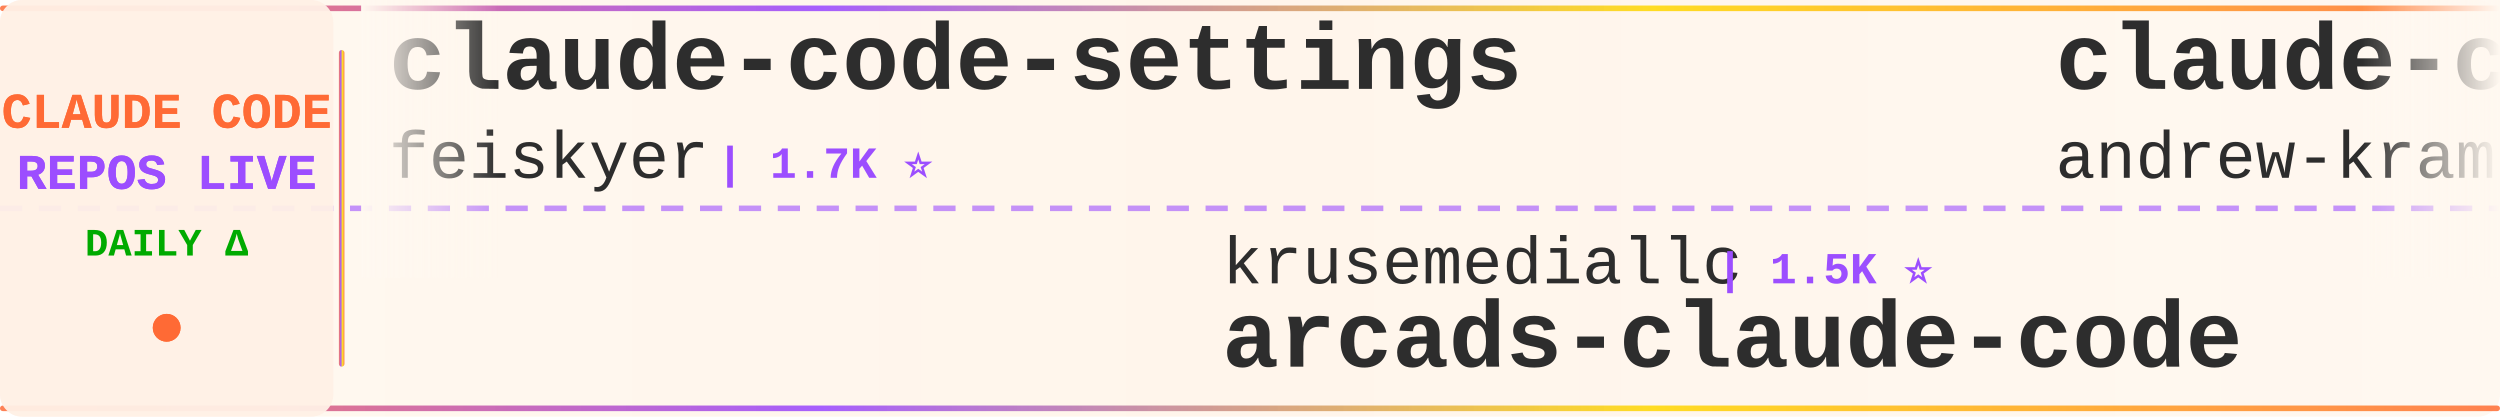
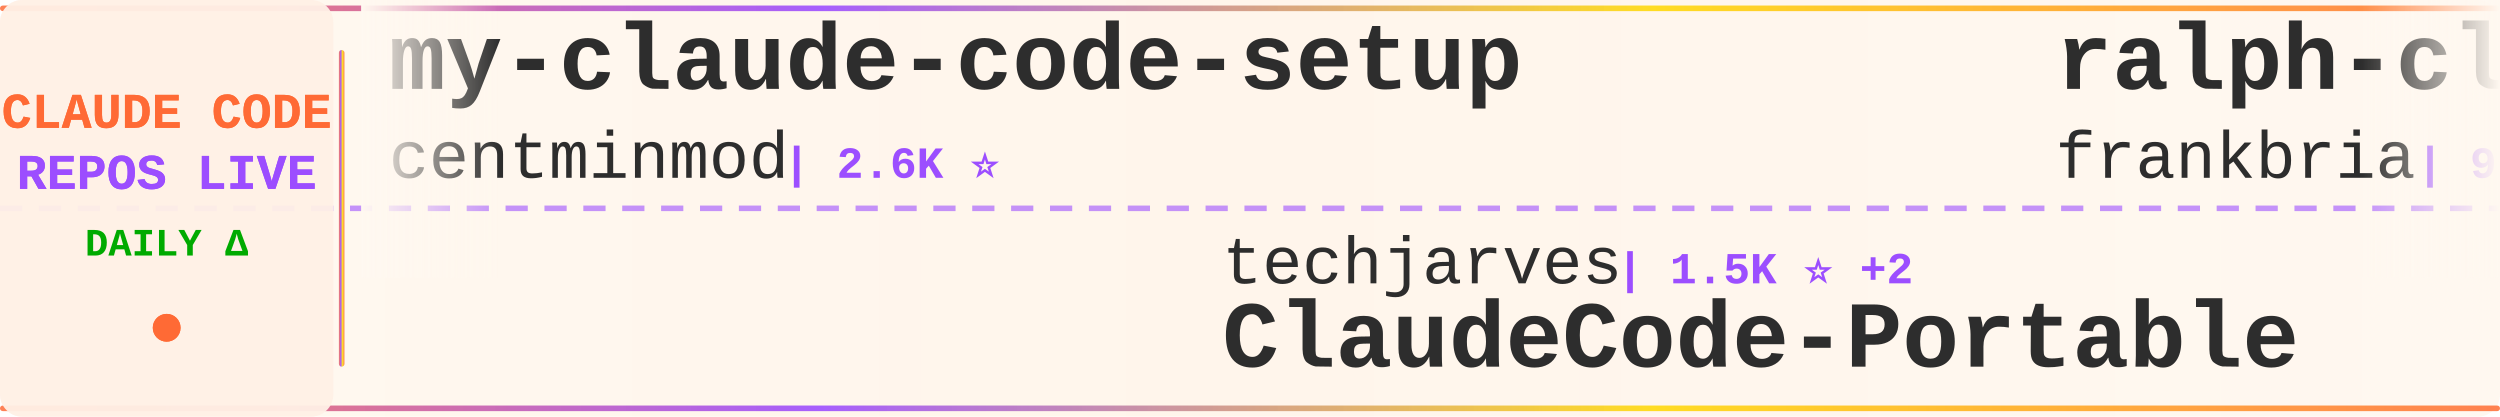
<svg xmlns="http://www.w3.org/2000/svg" width="900" height="150">
  <defs>
    <linearGradient id="tickerBg" x1="0%" y1="0%" x2="100%" y2="0%">
      <stop offset="0%" style="stop-color:#fff8f0;stop-opacity:0.98" />
      <stop offset="50%" style="stop-color:#fff5eb;stop-opacity:1" />
      <stop offset="100%" style="stop-color:#fff8f0;stop-opacity:0.98" />
    </linearGradient>
    <linearGradient id="borderGrad" x1="0%" y1="0%" x2="100%" y2="0%">
      <stop offset="0%" style="stop-color:#FF6B35;stop-opacity:0.85">
        <animate attributeName="stop-opacity" values="0.85;1;0.85" dur="2s" repeatCount="indefinite" />
      </stop>
      <stop offset="33%" style="stop-color:#9C4EFF;stop-opacity:0.9">
        <animate attributeName="stop-opacity" values="0.9;1;0.9" dur="2.2s" repeatCount="indefinite" />
      </stop>
      <stop offset="66%" style="stop-color:#FFD700;stop-opacity:0.85">
        <animate attributeName="stop-opacity" values="0.85;1;0.85" dur="1.8s" repeatCount="indefinite" />
      </stop>
      <stop offset="100%" style="stop-color:#FF6B35;stop-opacity:0.85">
        <animate attributeName="stop-opacity" values="0.85;1;0.85" dur="2s" repeatCount="indefinite" />
      </stop>
    </linearGradient>
    <filter id="textGlow">
      <feGaussianBlur stdDeviation="0.15" result="coloredBlur" />
      <feMerge>
        <feMergeNode in="coloredBlur" />
        <feMergeNode in="SourceGraphic" />
      </feMerge>
    </filter>
    <filter id="metricGlow">
      <feGaussianBlur stdDeviation="0.2" result="coloredBlur" />
      <feMerge>
        <feMergeNode in="coloredBlur" />
        <feMergeNode in="SourceGraphic" />
      </feMerge>
    </filter>
    <linearGradient id="leftFade" x1="0%" y1="0%" x2="100%" y2="0%">
      <stop offset="0%" style="stop-color:#fff8f0;stop-opacity:1" />
      <stop offset="100%" style="stop-color:#fff8f0;stop-opacity:0" />
    </linearGradient>
    <linearGradient id="rightFade" x1="0%" y1="0%" x2="100%" y2="0%">
      <stop offset="0%" style="stop-color:#fff8f0;stop-opacity:0" />
      <stop offset="100%" style="stop-color:#fff8f0;stop-opacity:1" />
    </linearGradient>
  </defs>
  <rect width="900" height="150" fill="url(#tickerBg)" rx="8" />
  <rect x="0" y="2" width="900" height="2" fill="url(#borderGrad)" rx="1" />
  <rect x="0" y="146" width="900" height="2" fill="url(#borderGrad)" rx="1" />
  <line x1="0" y1="75" x2="900" y2="75" stroke="#9C4EFF" stroke-width="2" stroke-dasharray="8 6" opacity="0.6" />
  <rect x="0" y="0" width="120" height="150" fill="#fff0e6" opacity="0.95" rx="8" />
  <text x="60" y="46" font-family="'Courier New', monospace" font-size="18" font-weight="bold" fill="#FF6B35" text-anchor="middle" filter="url(#textGlow)">
    CLAUDE CODE
  </text>
  <text x="60" y="68" font-family="'Courier New', monospace" font-size="18" font-weight="bold" fill="#9C4EFF" text-anchor="middle" filter="url(#textGlow)">
    REPOS LIVE
  </text>
  <text x="60" y="92" font-family="'Courier New', monospace" font-size="14" font-weight="bold" fill="#00aa00" text-anchor="middle">
    DAILY Δ
  </text>
  <circle cx="60" cy="118" r="5" fill="#FF6B35" filter="url(#metricGlow)">
    <animate attributeName="r" values="4;6;4" dur="1.5s" repeatCount="indefinite" />
    <animate attributeName="opacity" values="0.6;1;0.6" dur="1.5s" repeatCount="indefinite" />
  </circle>
  <rect x="122" y="18" width="2" height="114" fill="url(#borderGrad)" rx="1" />
  <clipPath id="tickerClip">
    <rect x="130" y="0" width="770" height="150" />
  </clipPath>
  <g clip-path="url(#tickerClip)">
    <g id="tickerItems">
      <animateTransform attributeName="transform" attributeType="XML" type="translate" from="0 0" to="-3000 0" dur="54s" repeatCount="indefinite" />
      <g transform="translate(0, 0)">
-         <text x="140" y="32" font-family="'Courier New', monospace" font-size="34" font-weight="bold" fill="#2d2d2d">claude-code-settings</text>
-         <text x="140" y="64" font-family="'Courier New', monospace" font-size="24" font-weight="normal" fill="#2d2d2d" opacity="1.0">feiskyer</text>
-         <text x="258" y="64" font-family="'Courier New', monospace" font-size="16" font-weight="bold" fill="#9C4EFF"> | 1.7K ⭐</text>
+         <text x="140" y="32" font-family="'Courier New', monospace" font-size="34" font-weight="bold" fill="#2d2d2d">my-claude-code-setup</text>
+         <text x="140" y="64" font-family="'Courier New', monospace" font-size="24" font-weight="normal" fill="#2d2d2d" opacity="1.0">centminmod</text>
+         <text x="282" y="64" font-family="'Courier New', monospace" font-size="16" font-weight="bold" fill="#9C4EFF"> | 2.6K ⭐</text>
      </g>
      <g transform="translate(300, 0)">
-         <text x="140" y="102" font-family="'Courier New', monospace" font-size="24" font-weight="normal" fill="#2d2d2d" opacity="1.0">krusemediallc</text>
-         <text x="318" y="102" font-family="'Courier New', monospace" font-size="16" font-weight="bold" fill="#9C4EFF"> | 1.5K ⭐</text>
-         <text x="140" y="132" font-family="'Courier New', monospace" font-size="34" font-weight="bold" fill="#2d2d2d">arcads-claude-code</text>
+         <text x="140" y="102" font-family="'Courier New', monospace" font-size="24" font-weight="normal" fill="#2d2d2d" opacity="1.0">techjarves</text>
+         <text x="282" y="102" font-family="'Courier New', monospace" font-size="16" font-weight="bold" fill="#9C4EFF"> | 1.5K ⭐ +2</text>
+         <text x="140" y="132" font-family="'Courier New', monospace" font-size="34" font-weight="bold" fill="#2d2d2d">ClaudeCode-Portable</text>
      </g>
      <g transform="translate(600, 0)">
-         <text x="140" y="32" font-family="'Courier New', monospace" font-size="34" font-weight="bold" fill="#2d2d2d">claude-code-source-build</text>
-         <text x="140" y="64" font-family="'Courier New', monospace" font-size="24" font-weight="normal" fill="#2d2d2d" opacity="1.0">andrew-kramer-inno</text>
-         <text x="378" y="64" font-family="'Courier New', monospace" font-size="16" font-weight="bold" fill="#9C4EFF"> | 595 ⭐</text>
+         <text x="140" y="32" font-family="'Courier New', monospace" font-size="34" font-weight="bold" fill="#2d2d2d">ralph-claude-code</text>
+         <text x="140" y="64" font-family="'Courier New', monospace" font-size="24" font-weight="normal" fill="#2d2d2d" opacity="1.0">frankbria</text>
+         <text x="270" y="64" font-family="'Courier New', monospace" font-size="16" font-weight="bold" fill="#9C4EFF"> | 9.6K ⭐</text>
      </g>
      <g transform="translate(900, 0)">
-         <text x="140" y="102" font-family="'Courier New', monospace" font-size="24" font-weight="normal" fill="#2d2d2d" opacity="1.0">zstmfhy</text>
-         <text x="246" y="102" font-family="'Courier New', monospace" font-size="16" font-weight="bold" fill="#9C4EFF"> | 189 ⭐</text>
+         <text x="140" y="102" font-family="'Courier New', monospace" font-size="24" font-weight="normal" fill="#2d2d2d" opacity="1.0">overwirehq</text>
+         <text x="282" y="102" font-family="'Courier New', monospace" font-size="16" font-weight="bold" fill="#9C4EFF"> | 2.8K ⭐ +1</text>
+         <text x="140" y="132" font-family="'Courier New', monospace" font-size="34" font-weight="bold" fill="#2d2d2d">claude-code-telegram</text>
+       </g>
+       <g transform="translate(1200, 0)">
+         <text x="140" y="32" font-family="'Courier New', monospace" font-size="34" font-weight="bold" fill="#2d2d2d">awesome-claude-code-suba...</text>
+         <text x="140" y="64" font-family="'Courier New', monospace" font-size="24" font-weight="normal" fill="#2d2d2d" opacity="1.0">VoltAgent</text>
+         <text x="270" y="64" font-family="'Courier New', monospace" font-size="16" font-weight="bold" fill="#9C4EFF"> | 25.3K ⭐ +1</text>
+       </g>
+       <g transform="translate(1500, 0)">
+         <text x="140" y="102" font-family="'Courier New', monospace" font-size="24" font-weight="normal" fill="#2d2d2d" opacity="1.0">fazxes</text>
+         <text x="234" y="102" font-family="'Courier New', monospace" font-size="16" font-weight="bold" fill="#9C4EFF"> | 242 ⭐</text>
        <text x="140" y="132" font-family="'Courier New', monospace" font-size="34" font-weight="bold" fill="#2d2d2d">Claude-code</text>
      </g>
-       <g transform="translate(1200, 0)">
-         <text x="140" y="32" font-family="'Courier New', monospace" font-size="34" font-weight="bold" fill="#2d2d2d">claude-code-router</text>
-         <text x="140" y="64" font-family="'Courier New', monospace" font-size="24" font-weight="normal" fill="#2d2d2d" opacity="1.0">musistudio</text>
-         <text x="282" y="64" font-family="'Courier New', monospace" font-size="16" font-weight="bold" fill="#9C4EFF"> | 37.4K ⭐ +4</text>
-       </g>
-       <g transform="translate(1500, 0)">
-         <text x="140" y="102" font-family="'Courier New', monospace" font-size="24" font-weight="normal" fill="#2d2d2d" opacity="1.0">ghuntley</text>
-         <text x="258" y="102" font-family="'Courier New', monospace" font-size="16" font-weight="bold" fill="#9C4EFF"> | 992 ⭐</text>
-         <text x="140" y="132" font-family="'Courier New', monospace" font-size="34" font-weight="bold" fill="#2d2d2d">claude-code-source-code-...</text>
-       </g>
      <g transform="translate(1800, 0)">
-         <text x="140" y="32" font-family="'Courier New', monospace" font-size="34" font-weight="bold" fill="#2d2d2d">claude-code-local</text>
-         <text x="140" y="64" font-family="'Courier New', monospace" font-size="24" font-weight="normal" fill="#2d2d2d" opacity="1.0">nicedreamzapp</text>
-         <text x="318" y="64" font-family="'Courier New', monospace" font-size="16" font-weight="bold" fill="#9C4EFF"> | 3.3K ⭐ +1</text>
+         <text x="140" y="32" font-family="'Courier New', monospace" font-size="34" font-weight="bold" fill="#2d2d2d">Claude-code</text>
+         <text x="140" y="64" font-family="'Courier New', monospace" font-size="24" font-weight="normal" fill="#2d2d2d" opacity="1.0">zstmfhy</text>
+         <text x="246" y="64" font-family="'Courier New', monospace" font-size="16" font-weight="bold" fill="#9C4EFF"> | 189 ⭐</text>
      </g>
      <g transform="translate(2100, 0)">
-         <text x="140" y="102" font-family="'Courier New', monospace" font-size="24" font-weight="normal" fill="#2d2d2d" opacity="1.0">guanshan</text>
-         <text x="258" y="102" font-family="'Courier New', monospace" font-size="16" font-weight="bold" fill="#9C4EFF"> | 60 ⭐ -1</text>
-         <text x="140" y="132" font-family="'Courier New', monospace" font-size="34" font-weight="bold" fill="#2d2d2d">ClaudeCode</text>
+         <text x="140" y="102" font-family="'Courier New', monospace" font-size="24" font-weight="normal" fill="#2d2d2d" opacity="1.0">FlorianBruniaux</text>
+         <text x="342" y="102" font-family="'Courier New', monospace" font-size="16" font-weight="bold" fill="#9C4EFF"> | 6.0K ⭐ +4</text>
+         <text x="140" y="132" font-family="'Courier New', monospace" font-size="34" font-weight="bold" fill="#2d2d2d">claude-code-ultimate-gui...</text>
      </g>
      <g transform="translate(2400, 0)">
-         <text x="140" y="32" font-family="'Courier New', monospace" font-size="34" font-weight="bold" fill="#2d2d2d">edmunds-claude-code</text>
-         <text x="140" y="64" font-family="'Courier New', monospace" font-size="24" font-weight="normal" fill="#2d2d2d" opacity="1.0">edmund-io</text>
-         <text x="270" y="64" font-family="'Courier New', monospace" font-size="16" font-weight="bold" fill="#9C4EFF"> | 1.5K ⭐</text>
+         <text x="140" y="32" font-family="'Courier New', monospace" font-size="34" font-weight="bold" fill="#2d2d2d">claude-code-best-practic...</text>
+         <text x="140" y="64" font-family="'Courier New', monospace" font-size="24" font-weight="normal" fill="#2d2d2d" opacity="1.0">shanraisshan</text>
+         <text x="306" y="64" font-family="'Courier New', monospace" font-size="16" font-weight="bold" fill="#9C4EFF"> | 66.4K ⭐ +2</text>
      </g>
      <g transform="translate(2700, 0)">
-         <text x="140" y="102" font-family="'Courier New', monospace" font-size="24" font-weight="normal" fill="#2d2d2d" opacity="1.0">chauncygu</text>
-         <text x="270" y="102" font-family="'Courier New', monospace" font-size="16" font-weight="bold" fill="#9C4EFF"> | 2.8K ⭐</text>
-         <text x="140" y="132" font-family="'Courier New', monospace" font-size="34" font-weight="bold" fill="#2d2d2d">collection-claude-code-s...</text>
+         <text x="140" y="102" font-family="'Courier New', monospace" font-size="24" font-weight="normal" fill="#2d2d2d" opacity="1.0">feiskyer</text>
+         <text x="258" y="102" font-family="'Courier New', monospace" font-size="16" font-weight="bold" fill="#9C4EFF"> | 1.7K ⭐ -1</text>
+         <text x="140" y="132" font-family="'Courier New', monospace" font-size="34" font-weight="bold" fill="#2d2d2d">claude-code-settings</text>
      </g>
      <g transform="translate(3000, 0)">
-         <text x="140" y="32" font-family="'Courier New', monospace" font-size="34" font-weight="bold" fill="#2d2d2d">claude-code-settings</text>
-         <text x="140" y="64" font-family="'Courier New', monospace" font-size="24" font-weight="normal" fill="#2d2d2d" opacity="1.0">feiskyer</text>
-         <text x="258" y="64" font-family="'Courier New', monospace" font-size="16" font-weight="bold" fill="#9C4EFF"> | 1.7K ⭐</text>
+         <text x="140" y="32" font-family="'Courier New', monospace" font-size="34" font-weight="bold" fill="#2d2d2d">my-claude-code-setup</text>
+         <text x="140" y="64" font-family="'Courier New', monospace" font-size="24" font-weight="normal" fill="#2d2d2d" opacity="1.0">centminmod</text>
+         <text x="282" y="64" font-family="'Courier New', monospace" font-size="16" font-weight="bold" fill="#9C4EFF"> | 2.6K ⭐</text>
      </g>
      <g transform="translate(3300, 0)">
-         <text x="140" y="102" font-family="'Courier New', monospace" font-size="24" font-weight="normal" fill="#2d2d2d" opacity="1.0">krusemediallc</text>
-         <text x="318" y="102" font-family="'Courier New', monospace" font-size="16" font-weight="bold" fill="#9C4EFF"> | 1.5K ⭐</text>
-         <text x="140" y="132" font-family="'Courier New', monospace" font-size="34" font-weight="bold" fill="#2d2d2d">arcads-claude-code</text>
+         <text x="140" y="102" font-family="'Courier New', monospace" font-size="24" font-weight="normal" fill="#2d2d2d" opacity="1.0">techjarves</text>
+         <text x="282" y="102" font-family="'Courier New', monospace" font-size="16" font-weight="bold" fill="#9C4EFF"> | 1.5K ⭐ +2</text>
+         <text x="140" y="132" font-family="'Courier New', monospace" font-size="34" font-weight="bold" fill="#2d2d2d">ClaudeCode-Portable</text>
      </g>
      <g transform="translate(3600, 0)">
-         <text x="140" y="32" font-family="'Courier New', monospace" font-size="34" font-weight="bold" fill="#2d2d2d">claude-code-source-build</text>
-         <text x="140" y="64" font-family="'Courier New', monospace" font-size="24" font-weight="normal" fill="#2d2d2d" opacity="1.0">andrew-kramer-inno</text>
-         <text x="378" y="64" font-family="'Courier New', monospace" font-size="16" font-weight="bold" fill="#9C4EFF"> | 595 ⭐</text>
+         <text x="140" y="32" font-family="'Courier New', monospace" font-size="34" font-weight="bold" fill="#2d2d2d">ralph-claude-code</text>
+         <text x="140" y="64" font-family="'Courier New', monospace" font-size="24" font-weight="normal" fill="#2d2d2d" opacity="1.0">frankbria</text>
+         <text x="270" y="64" font-family="'Courier New', monospace" font-size="16" font-weight="bold" fill="#9C4EFF"> | 9.6K ⭐</text>
      </g>
      <g transform="translate(3900, 0)">
-         <text x="140" y="102" font-family="'Courier New', monospace" font-size="24" font-weight="normal" fill="#2d2d2d" opacity="1.0">zstmfhy</text>
-         <text x="246" y="102" font-family="'Courier New', monospace" font-size="16" font-weight="bold" fill="#9C4EFF"> | 189 ⭐</text>
-         <text x="140" y="132" font-family="'Courier New', monospace" font-size="34" font-weight="bold" fill="#2d2d2d">Claude-code</text>
+         <text x="140" y="102" font-family="'Courier New', monospace" font-size="24" font-weight="normal" fill="#2d2d2d" opacity="1.0">overwirehq</text>
+         <text x="282" y="102" font-family="'Courier New', monospace" font-size="16" font-weight="bold" fill="#9C4EFF"> | 2.8K ⭐ +1</text>
+         <text x="140" y="132" font-family="'Courier New', monospace" font-size="34" font-weight="bold" fill="#2d2d2d">claude-code-telegram</text>
      </g>
    </g>
  </g>
  <rect x="130" y="0" width="50" height="100" fill="url(#leftFade)" />
  <rect x="850" y="0" width="50" height="100" fill="url(#rightFade)" />
</svg>
